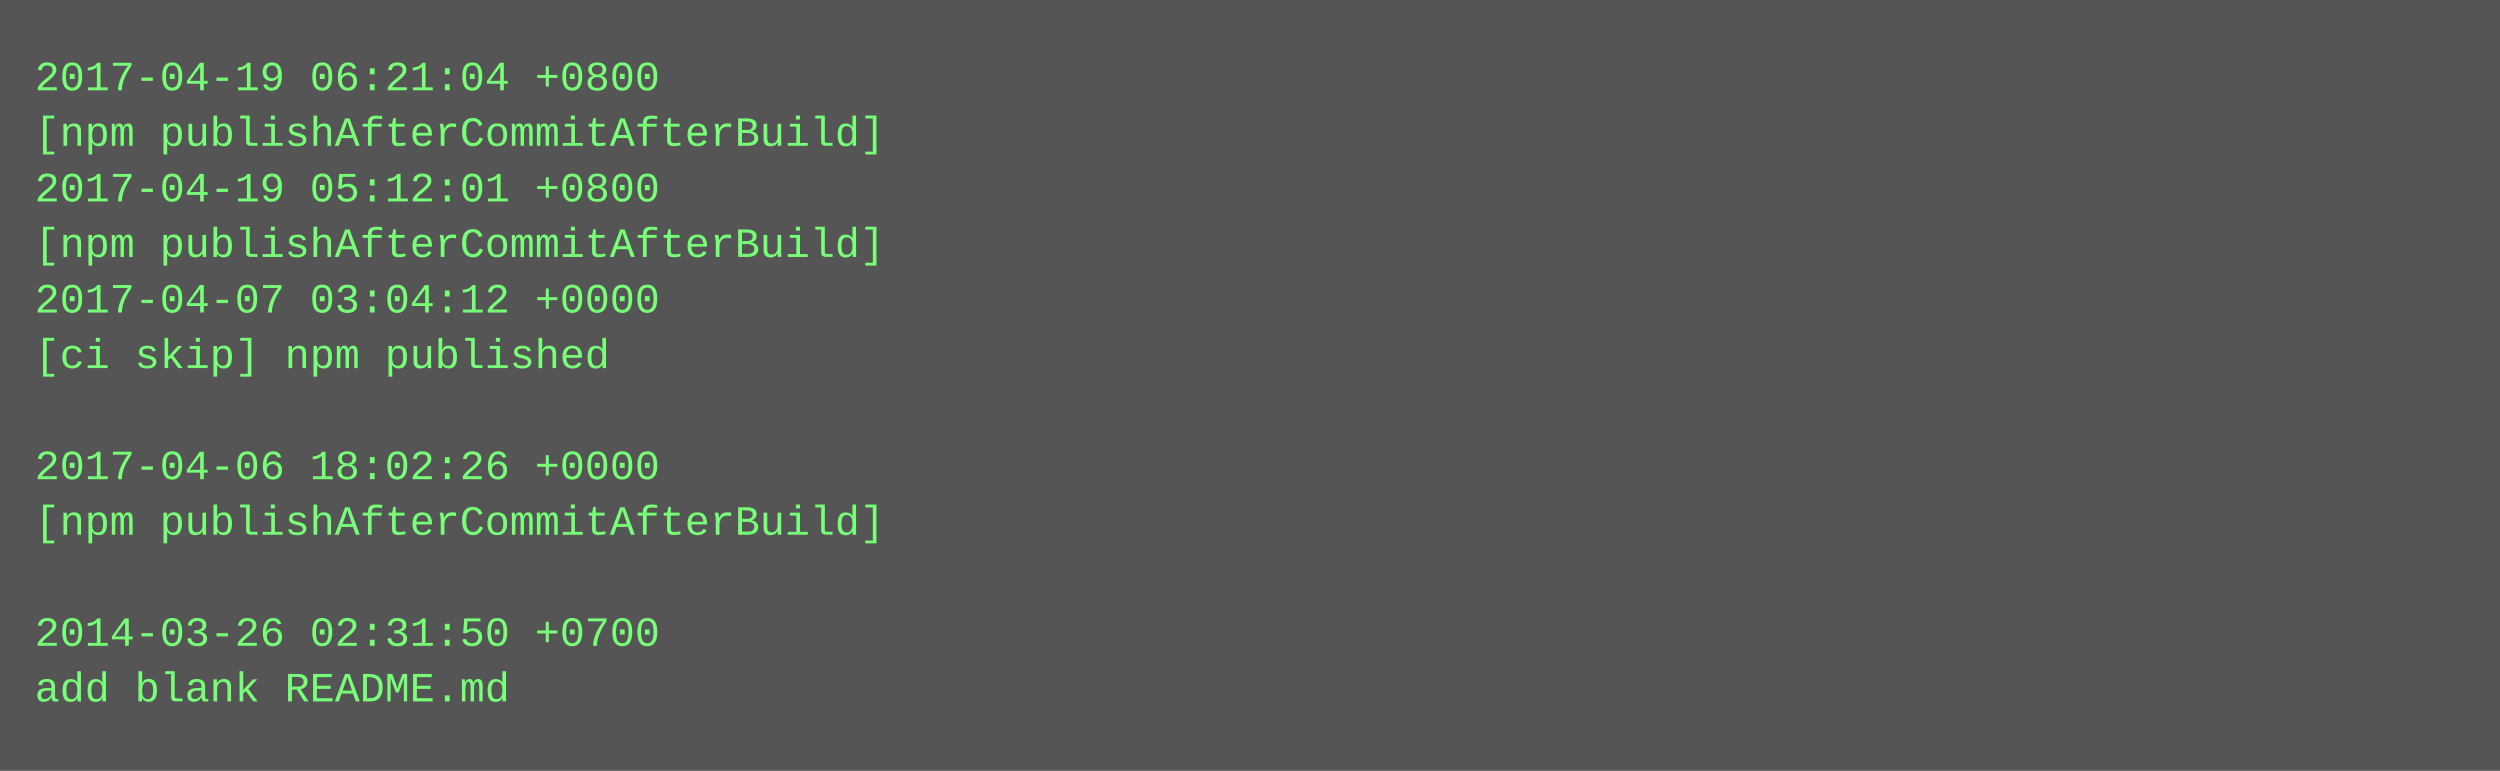
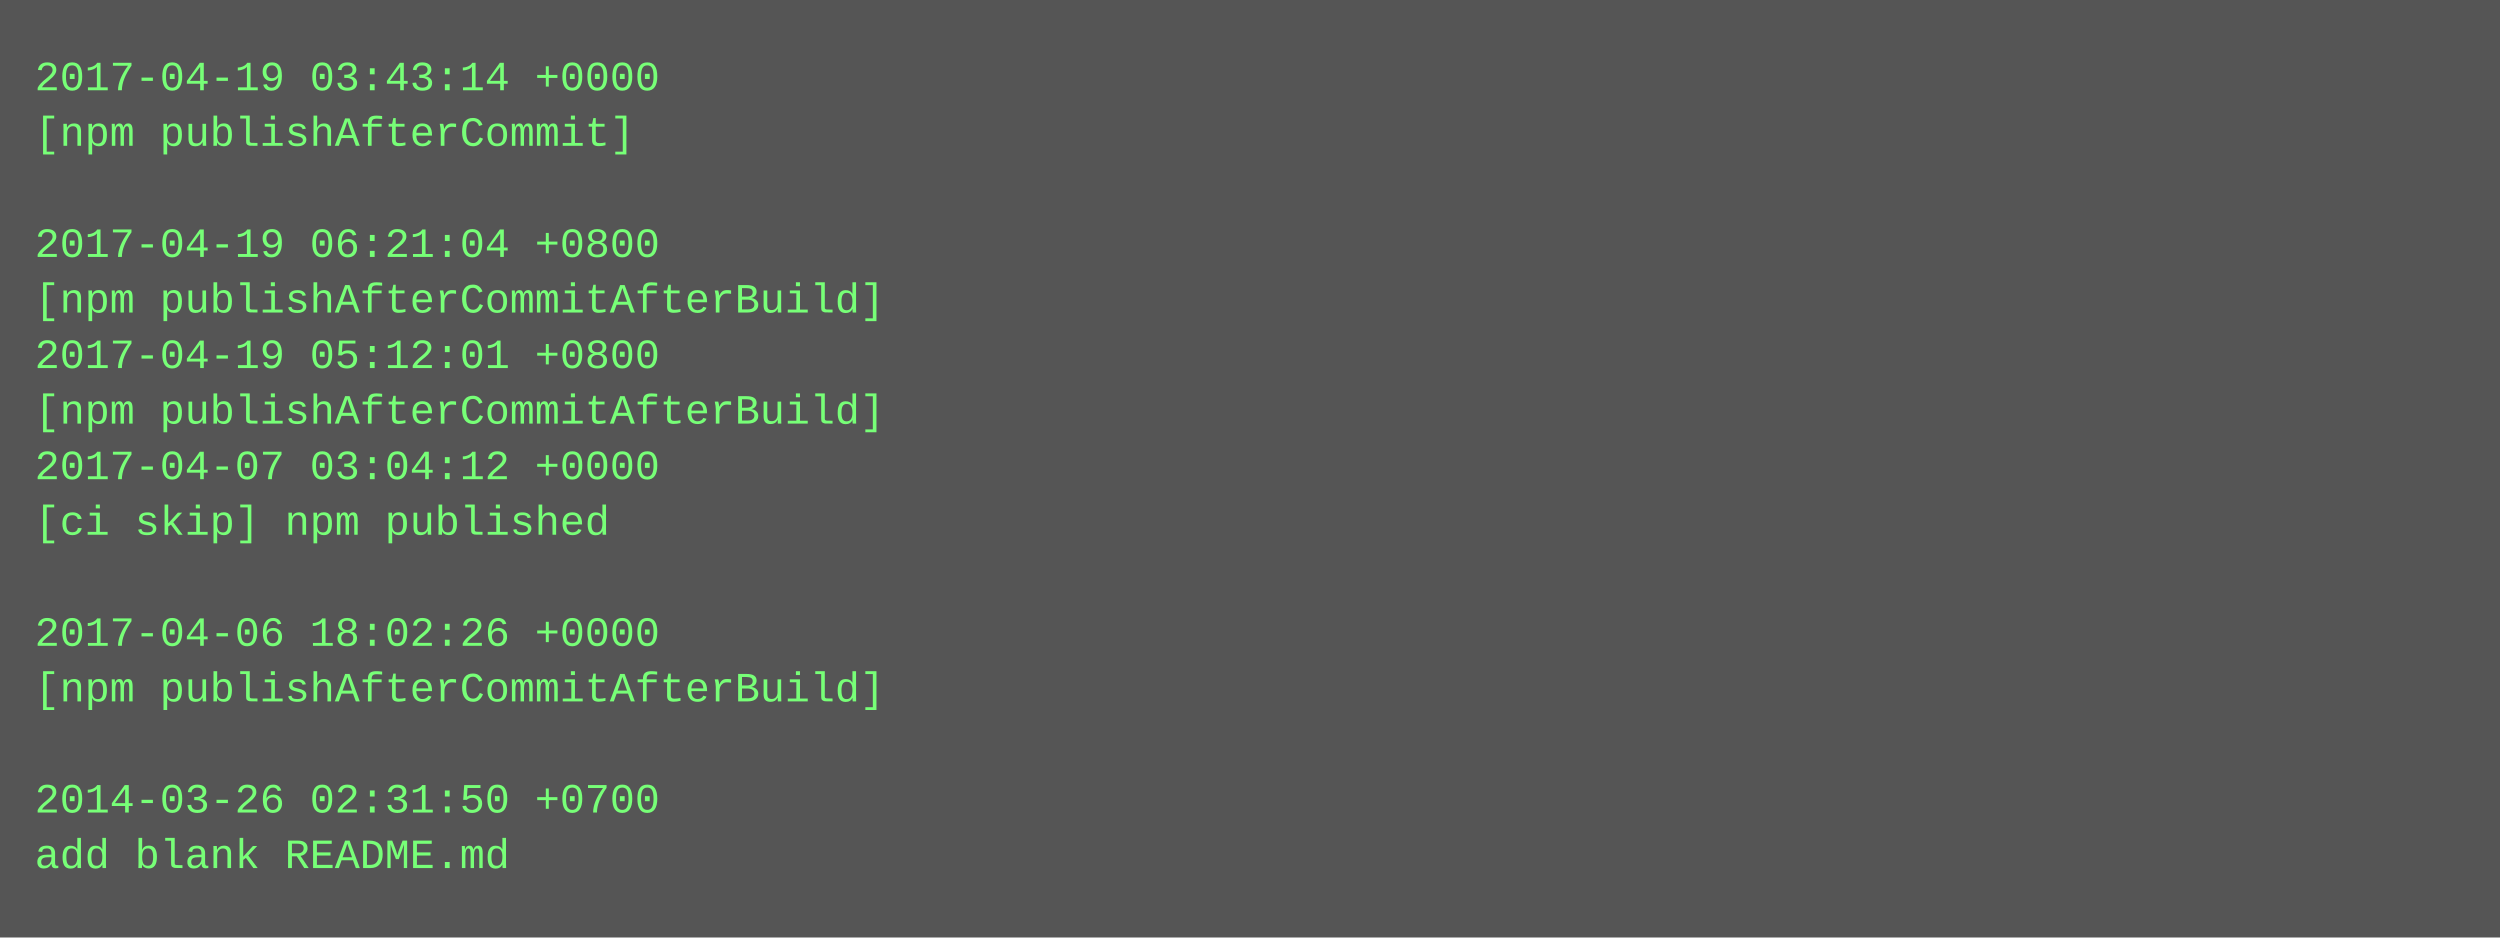
- <svg xmlns="http://www.w3.org/2000/svg" height="222" width="720">
-   <rect height="222" fill="#555" width="720" />
+ <svg xmlns="http://www.w3.org/2000/svg" height="270" width="720">
+   <rect height="270" fill="#555" width="720" />
  <text fill="#7f7" font-family="Courier New" font-size="12" xml:space="preserve">
-     <tspan x="10" y="26">2017-04-19 06:21:04 +0800</tspan>
-     <tspan x="10" y="42">[npm publishAfterCommitAfterBuild]</tspan>
-     <tspan x="10" y="58">2017-04-19 05:12:01 +0800</tspan>
-     <tspan x="10" y="74">[npm publishAfterCommitAfterBuild]</tspan>
-     <tspan x="10" y="90">2017-04-07 03:04:12 +0000</tspan>
-     <tspan x="10" y="106">[ci skip] npm published</tspan>
-     <tspan x="10" y="122" />
-     <tspan x="10" y="138">2017-04-06 18:02:26 +0000</tspan>
-     <tspan x="10" y="154">[npm publishAfterCommitAfterBuild]</tspan>
+     <tspan x="10" y="26">2017-04-19 03:43:14 +0000</tspan>
+     <tspan x="10" y="42">[npm publishAfterCommit]</tspan>
+     <tspan x="10" y="58" />
+     <tspan x="10" y="74">2017-04-19 06:21:04 +0800</tspan>
+     <tspan x="10" y="90">[npm publishAfterCommitAfterBuild]</tspan>
+     <tspan x="10" y="106">2017-04-19 05:12:01 +0800</tspan>
+     <tspan x="10" y="122">[npm publishAfterCommitAfterBuild]</tspan>
+     <tspan x="10" y="138">2017-04-07 03:04:12 +0000</tspan>
+     <tspan x="10" y="154">[ci skip] npm published</tspan>
    <tspan x="10" y="170" />
-     <tspan x="10" y="186">2014-03-26 02:31:50 +0700</tspan>
-     <tspan x="10" y="202">add blank README.md</tspan>
+     <tspan x="10" y="186">2017-04-06 18:02:26 +0000</tspan>
+     <tspan x="10" y="202">[npm publishAfterCommitAfterBuild]</tspan>
+     <tspan x="10" y="218" />
+     <tspan x="10" y="234">2014-03-26 02:31:50 +0700</tspan>
+     <tspan x="10" y="250">add blank README.md</tspan>
  </text>
</svg>
